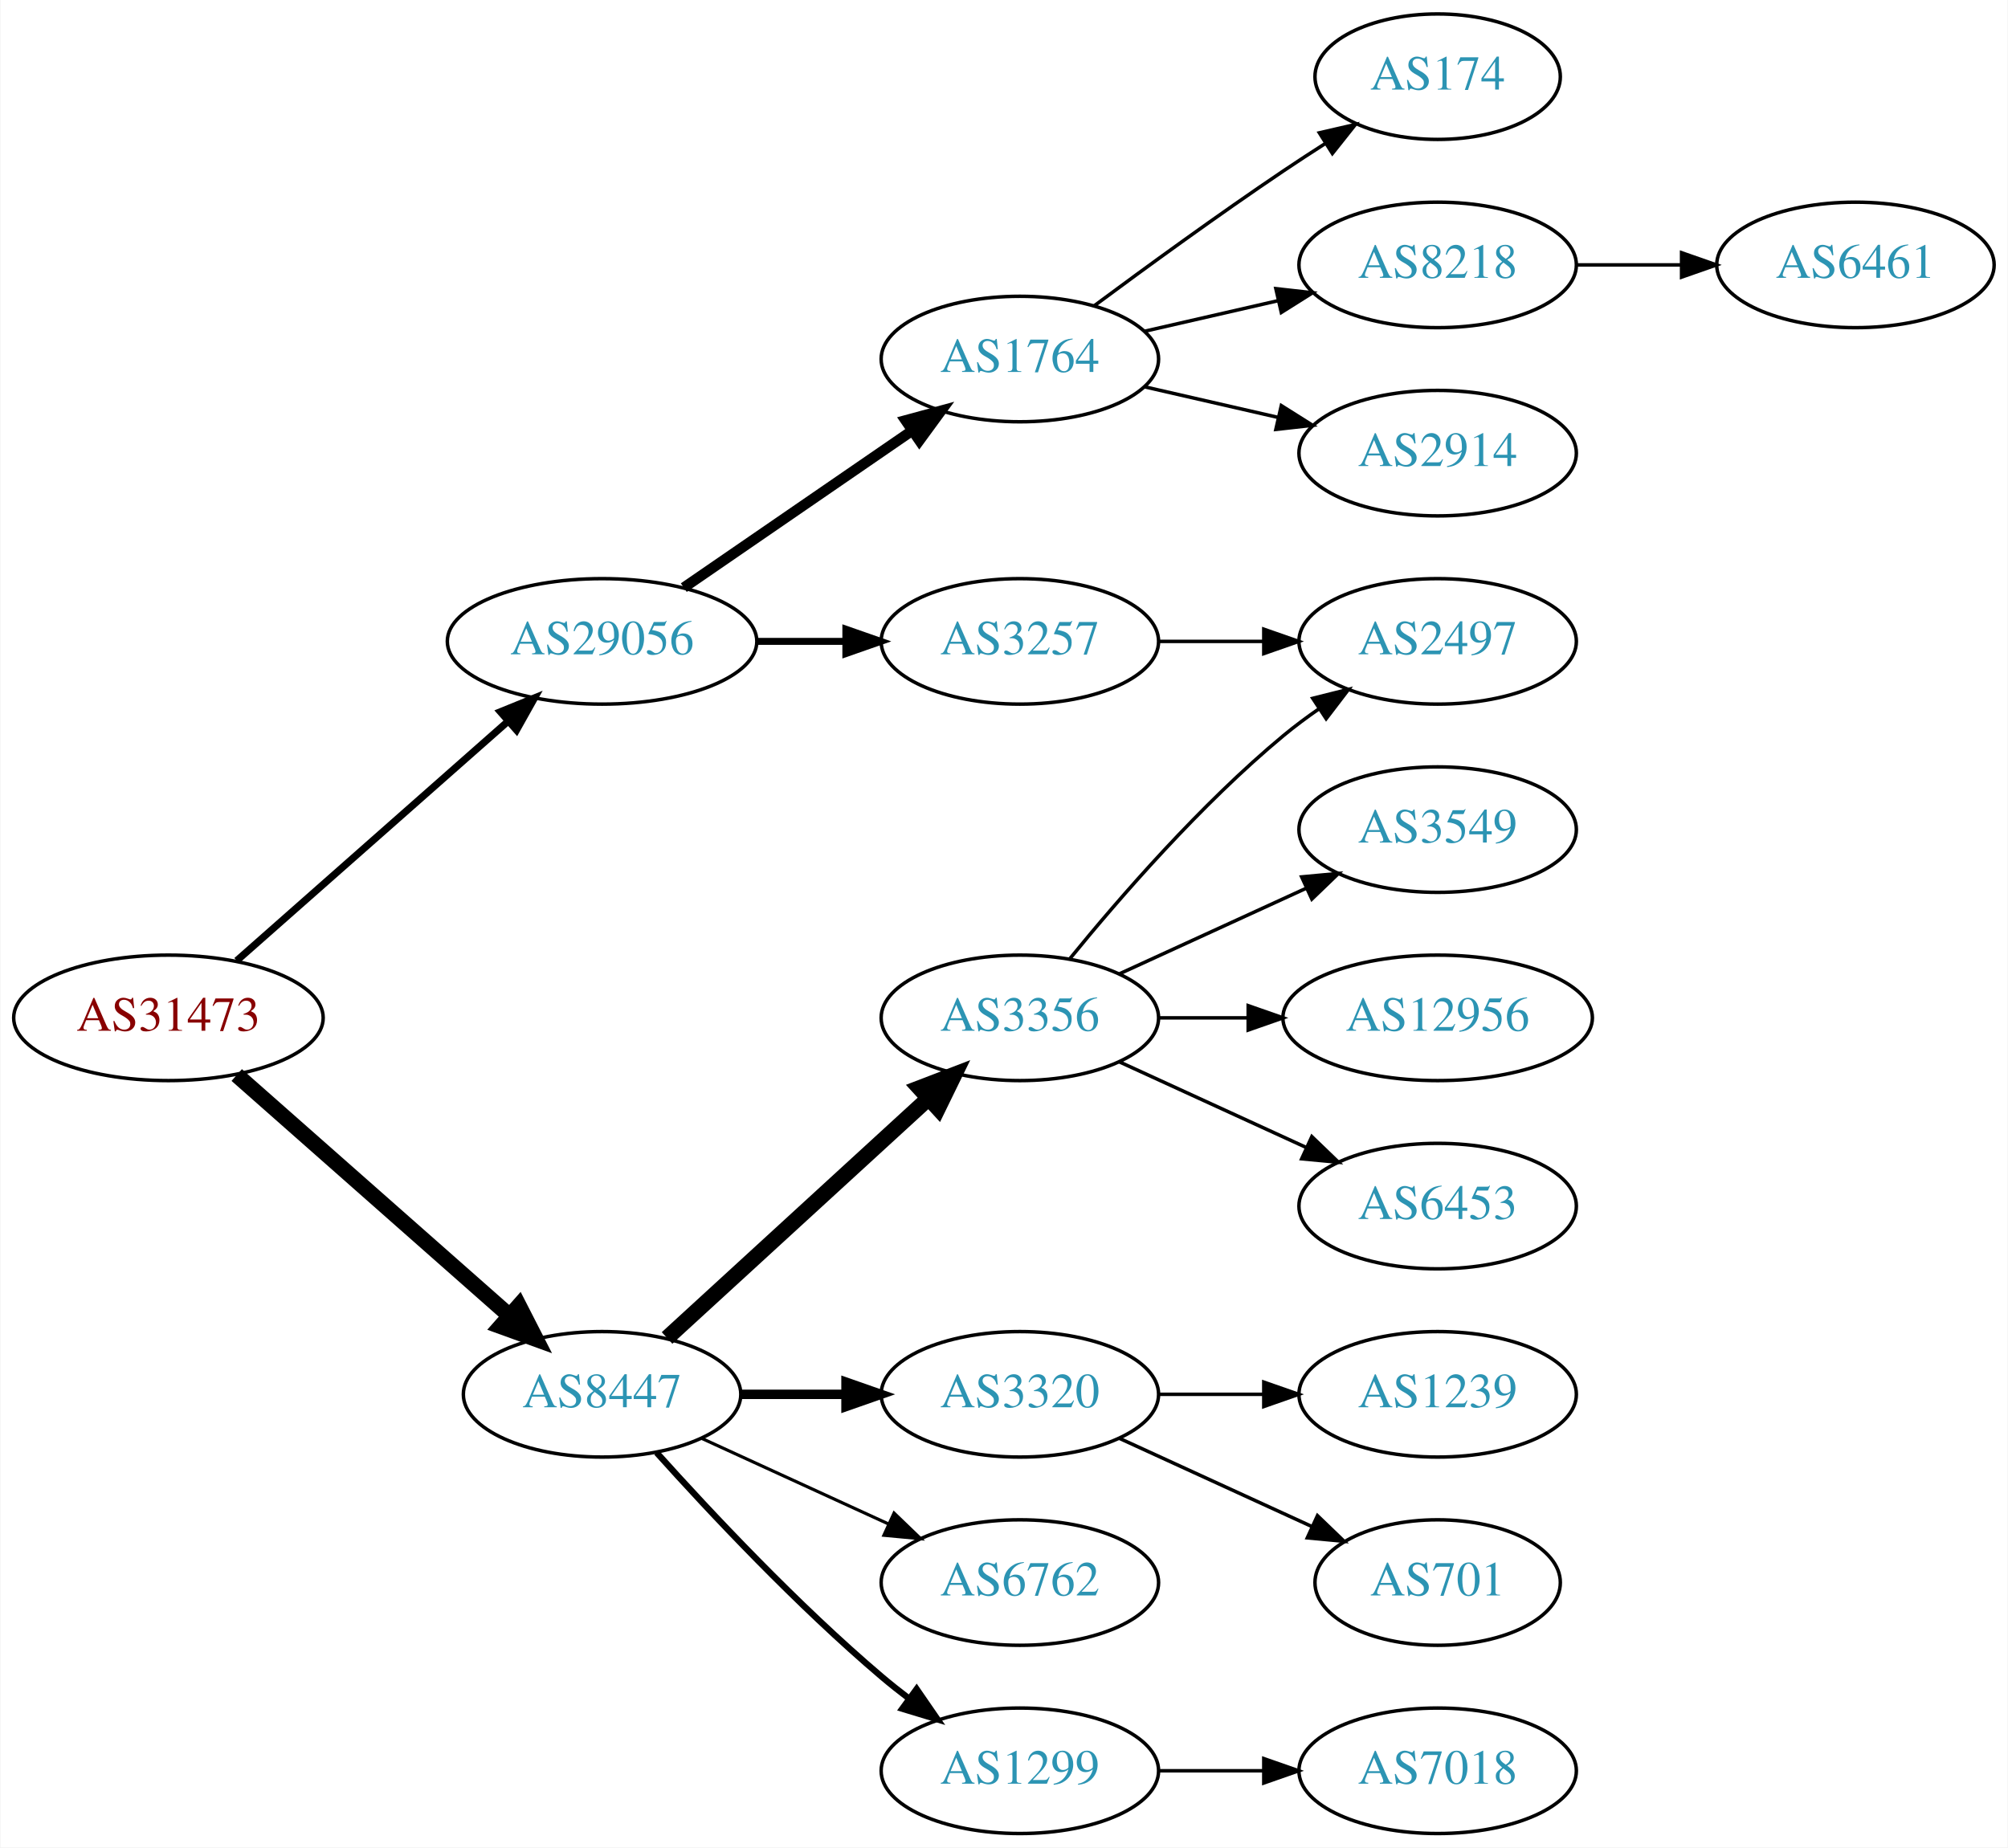
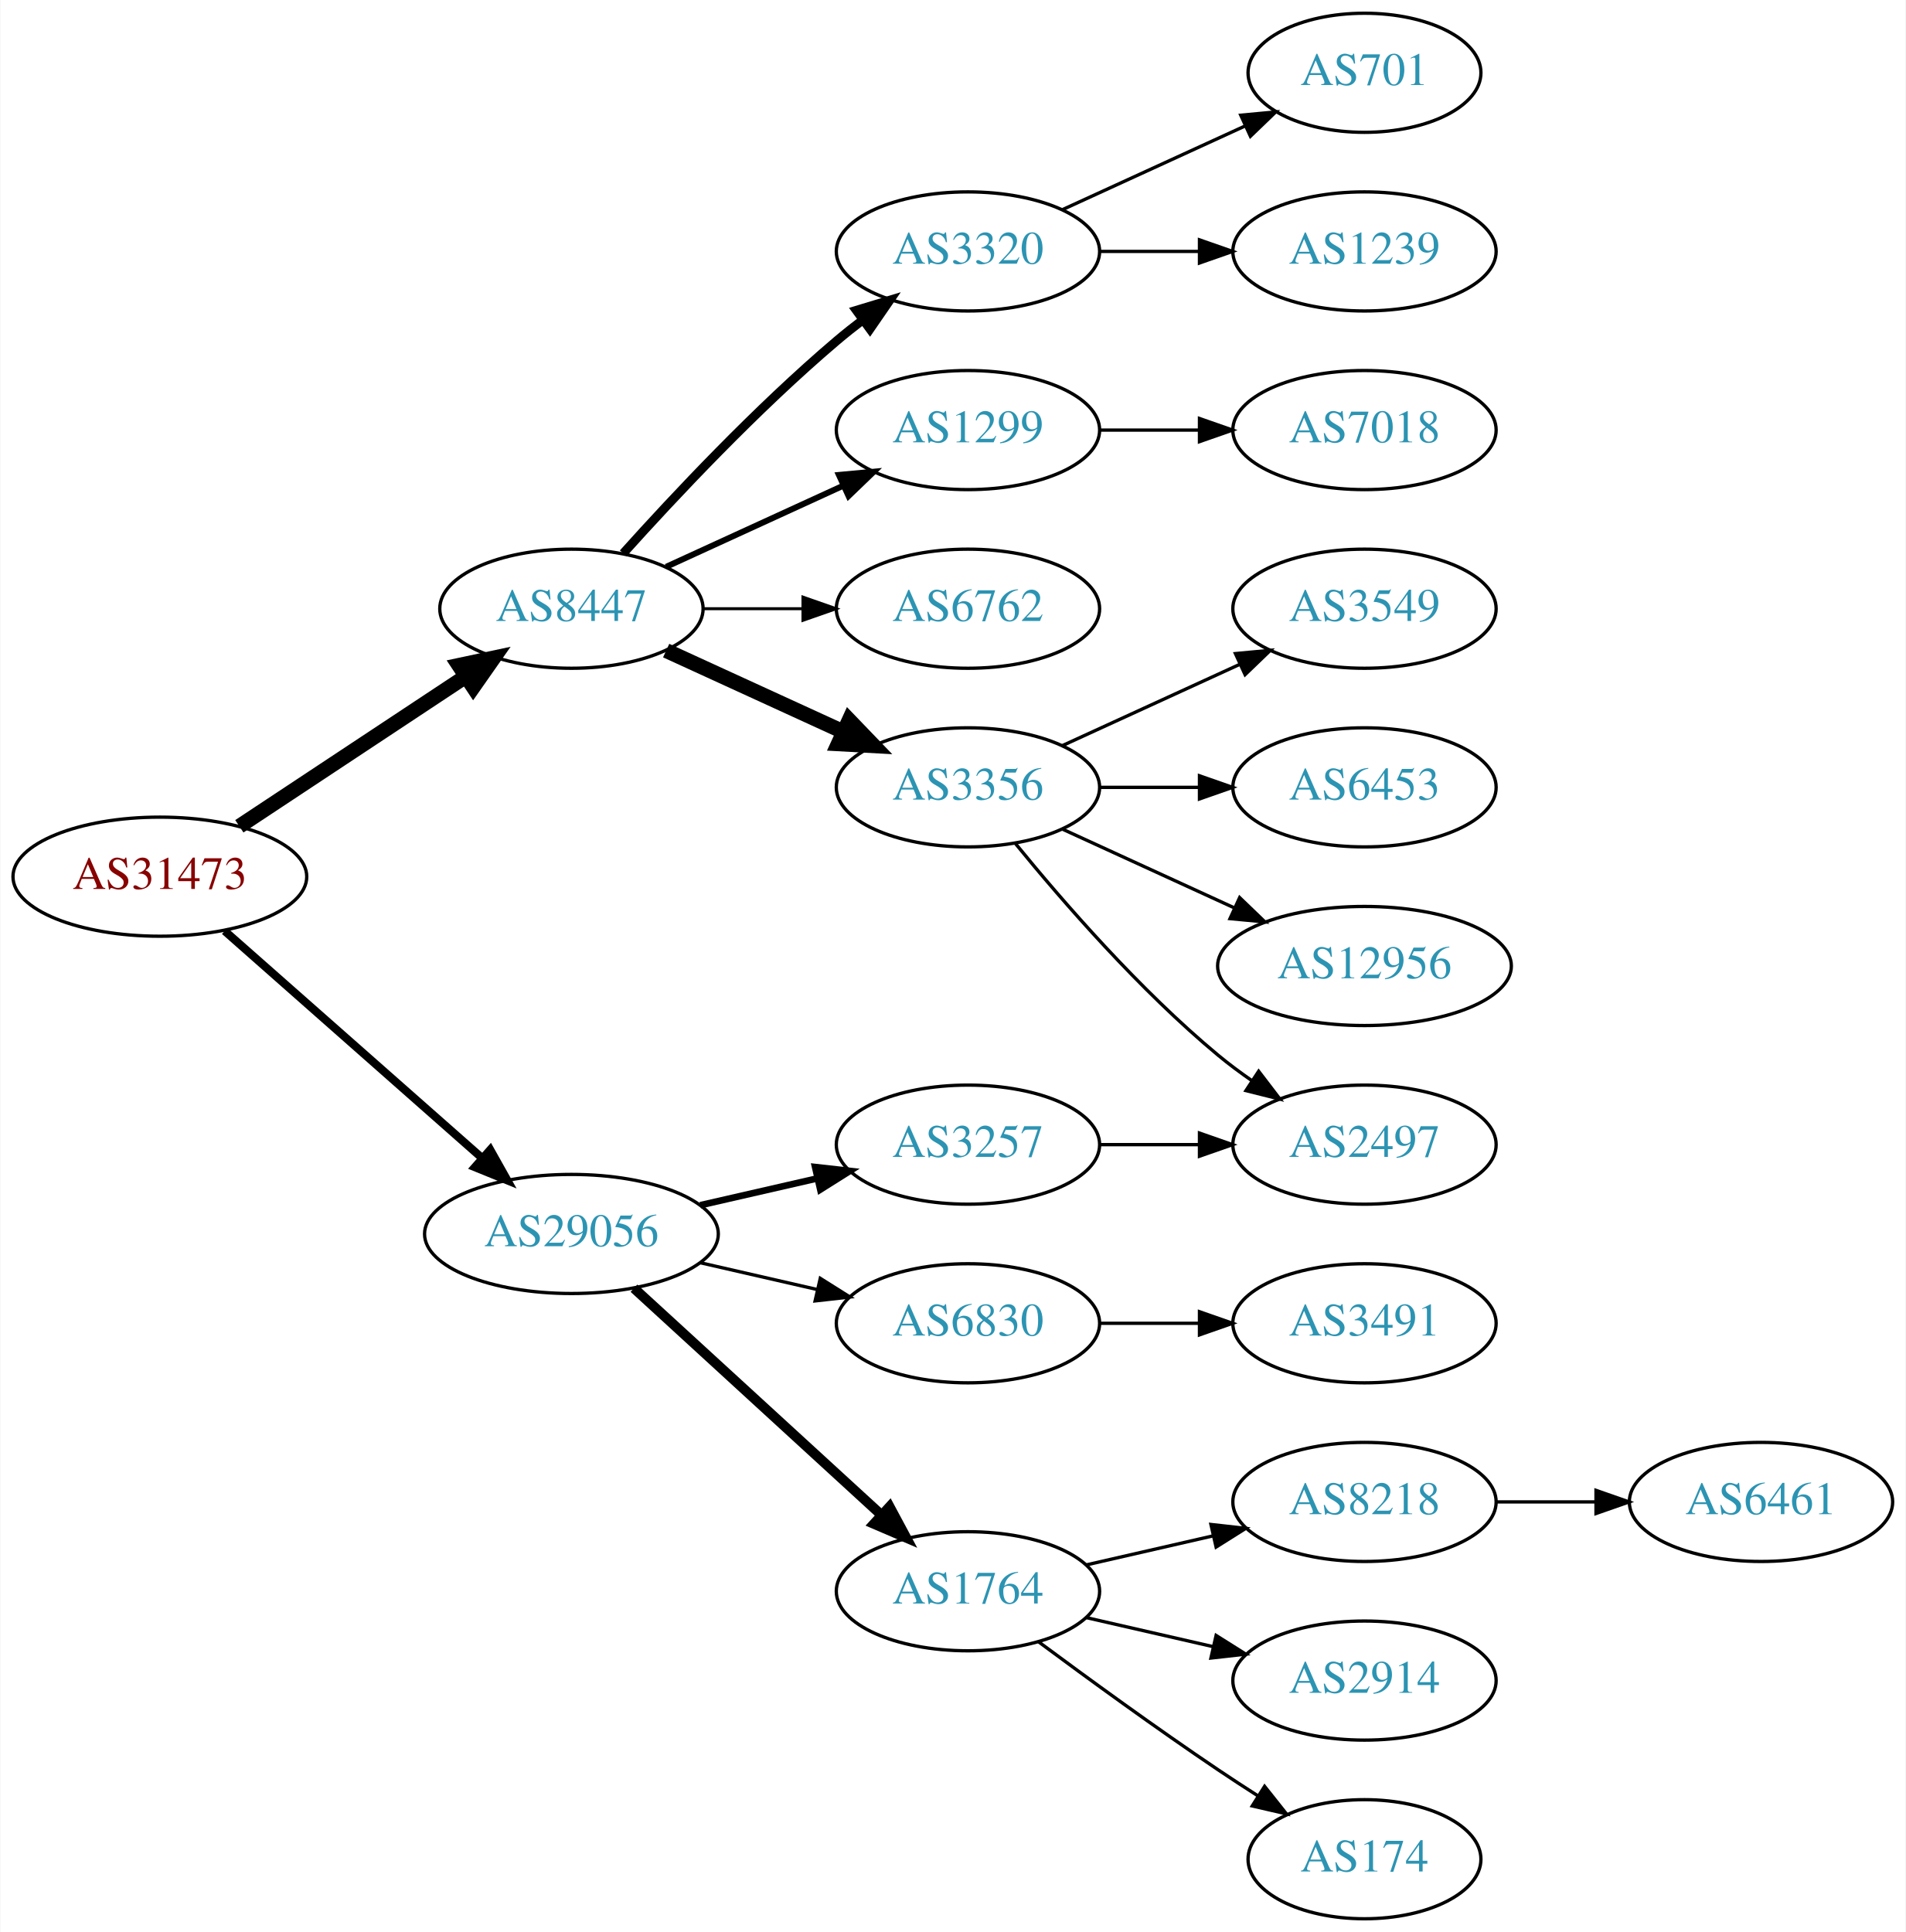
- <svg xmlns="http://www.w3.org/2000/svg" xmlns:xlink="http://www.w3.org/1999/xlink" width="576pt" height="530pt" viewBox="0.00 0.00 575.76 530.00">
-   <g id="graph0" class="graph" transform="scale(1 1) rotate(0) translate(4 526)">
-     <polygon fill="white" stroke="none" points="-4,4 -4,-526 571.762,-526 571.762,4 -4,4" />
+ <svg xmlns="http://www.w3.org/2000/svg" xmlns:xlink="http://www.w3.org/1999/xlink" width="576pt" height="584pt" viewBox="0.00 0.00 575.76 584.00">
+   <g id="graph0" class="graph" transform="scale(1 1) rotate(0) translate(4 580)">
+     <polygon fill="white" stroke="none" points="-4,4 -4,-580 571.762,-580 571.762,4 -4,4" />
    <g id="node1" class="node">
      <g id="a_node1">
        <a xlink:href="/asn/31473" xlink:title="AS31473 ~ BearingPoint Technology GmbH [AT]">
-           <ellipse fill="#ffffff" stroke="black" cx="44.196" cy="-234" rx="44.393" ry="18" />
-           <text text-anchor="middle" x="44.196" y="-230.3" font-family="Times,serif" font-size="14.00" fill="#880000">AS31473</text>
+           <ellipse fill="#ffffff" stroke="black" cx="44.196" cy="-315" rx="44.393" ry="18" />
+           <text text-anchor="middle" x="44.196" y="-311.3" font-family="Times,serif" font-size="14.00" fill="#880000">AS31473</text>
        </a>
      </g>
    </g>
    <g id="node2" class="node">
      <g id="a_node2">
        <a xlink:href="/asn/8447" xlink:title="AS8447 ~ A1 Telekom Austria AG [AT]">
-           <ellipse fill="#ffffff" stroke="black" cx="168.588" cy="-126" rx="39.794" ry="18" />
-           <text text-anchor="middle" x="168.588" y="-122.3" font-family="Times,serif" font-size="14.00" fill="#2c94b3">AS8447</text>
+           <ellipse fill="#ffffff" stroke="black" cx="168.588" cy="-396" rx="39.794" ry="18" />
+           <text text-anchor="middle" x="168.588" y="-392.3" font-family="Times,serif" font-size="14.00" fill="#2c94b3">AS8447</text>
        </a>
      </g>
    </g>
    <g id="edge1" class="edge">
-       <path fill="none" stroke="black" stroke-width="4.5" d="M63.785,-217.597C84.602,-199.228 118.478,-169.335 141.838,-148.722" />
-       <polygon fill="black" stroke="black" stroke-width="4.5" points="144.73,-151.421 149.623,-141.852 139.52,-145.516 144.73,-151.421" />
+       <path fill="none" stroke="black" stroke-width="4.5" d="M68.217,-330.235C87.571,-343.044 115.406,-361.466 136.696,-375.555" />
+       <polygon fill="black" stroke="black" stroke-width="4.5" points="134.572,-378.871 145.084,-381.107 138.918,-372.304 134.572,-378.871" />
    </g>
    <g id="node3" class="node">
      <g id="a_node3">
        <a xlink:href="/asn/29056" xlink:title="AS29056 ~ Citycom Telekommunikation GmbH [AT]">
-           <ellipse fill="#ffffff" stroke="black" cx="168.588" cy="-342" rx="44.393" ry="18" />
-           <text text-anchor="middle" x="168.588" y="-338.3" font-family="Times,serif" font-size="14.00" fill="#2c94b3">AS29056</text>
+           <ellipse fill="#ffffff" stroke="black" cx="168.588" cy="-207" rx="44.393" ry="18" />
+           <text text-anchor="middle" x="168.588" y="-203.3" font-family="Times,serif" font-size="14.00" fill="#2c94b3">AS29056</text>
        </a>
      </g>
    </g>
    <g id="edge2" class="edge">
-       <path fill="none" stroke="black" stroke-width="2.045" d="M63.785,-250.403C84.482,-268.667 118.089,-298.322 141.434,-318.921" />
-       <polygon fill="black" stroke="black" stroke-width="2.045" points="139.412,-321.805 149.226,-325.797 144.043,-316.556 139.412,-321.805" />
+       <path fill="none" stroke="black" stroke-width="2.455" d="M63.785,-298.597C84.482,-280.333 118.089,-250.678 141.434,-230.079" />
+       <polygon fill="black" stroke="black" stroke-width="2.455" points="144.043,-232.444 149.226,-223.203 139.412,-227.195 144.043,-232.444" />
    </g>
    <g id="node4" class="node">
      <g id="a_node4">
        <a xlink:href="/asn/3356" xlink:title="AS3356 ~ Level 3 Parent, LLC [US]">
-           <ellipse fill="#ffffff" stroke="black" cx="288.431" cy="-234" rx="39.794" ry="18" />
-           <text text-anchor="middle" x="288.431" y="-230.3" font-family="Times,serif" font-size="14.00" fill="#2c94b3">AS3356</text>
+           <ellipse fill="#ffffff" stroke="black" cx="288.431" cy="-342" rx="39.794" ry="18" />
+           <text text-anchor="middle" x="288.431" y="-338.3" font-family="Times,serif" font-size="14.00" fill="#2c94b3">AS3356</text>
        </a>
      </g>
    </g>
    <g id="edge3" class="edge">
-       <path fill="none" stroke="black" stroke-width="4.5" d="M187.23,-142.169C207.103,-160.382 239.566,-190.133 262.135,-210.817" />
-       <polygon fill="black" stroke="black" stroke-width="4.5" points="259.635,-213.867 269.668,-217.721 264.956,-208.061 259.635,-213.867" />
+       <path fill="none" stroke="black" stroke-width="4.5" d="M197.217,-383.339C213.174,-376.027 233.445,-366.739 250.727,-358.819" />
+       <polygon fill="black" stroke="black" stroke-width="4.5" points="252.524,-362.327 259.975,-354.581 249.244,-355.168 252.524,-362.327" />
    </g>
    <g id="node5" class="node">
      <g id="a_node5">
-         <a xlink:href="/asn/1299" xlink:title="AS1299 ~ Telia Carrier [EU]">
-           <ellipse fill="#ffffff" stroke="black" cx="288.431" cy="-18" rx="39.794" ry="18" />
-           <text text-anchor="middle" x="288.431" y="-14.3" font-family="Times,serif" font-size="14.00" fill="#2c94b3">AS1299</text>
+         <a xlink:href="/asn/3320" xlink:title="AS3320 ~ DTAG [DE]">
+           <ellipse fill="#ffffff" stroke="black" cx="288.431" cy="-504" rx="39.794" ry="18" />
+           <text text-anchor="middle" x="288.431" y="-500.3" font-family="Times,serif" font-size="14.00" fill="#2c94b3">AS3320</text>
        </a>
      </g>
    </g>
    <g id="edge4" class="edge">
-       <path fill="none" stroke="black" stroke-width="1.8" d="M184.234,-109.275C199.535,-92.235 224.632,-65.477 248.784,-45 251.281,-42.883 253.942,-40.768 256.653,-38.707" />
-       <polygon fill="black" stroke="black" stroke-width="1.8" points="258.819,-41.459 264.83,-32.734 254.69,-35.806 258.819,-41.459" />
+       <path fill="none" stroke="black" stroke-width="2.7" d="M184.234,-412.725C199.535,-429.765 224.632,-456.523 248.784,-477 251.281,-479.117 253.942,-481.232 256.653,-483.293" />
+       <polygon fill="black" stroke="black" stroke-width="2.7" points="254.69,-486.194 264.83,-489.266 258.819,-480.541 254.69,-486.194" />
    </g>
    <g id="node6" class="node">
      <g id="a_node6">
-         <a xlink:href="/asn/3320" xlink:title="AS3320 ~ DTAG [DE]">
-           <ellipse fill="#ffffff" stroke="black" cx="288.431" cy="-126" rx="39.794" ry="18" />
-           <text text-anchor="middle" x="288.431" y="-122.3" font-family="Times,serif" font-size="14.00" fill="#2c94b3">AS3320</text>
+         <a xlink:href="/asn/1299" xlink:title="AS1299 ~ Telia Carrier [EU]">
+           <ellipse fill="#ffffff" stroke="black" cx="288.431" cy="-450" rx="39.794" ry="18" />
+           <text text-anchor="middle" x="288.431" y="-446.3" font-family="Times,serif" font-size="14.00" fill="#2c94b3">AS1299</text>
        </a>
      </g>
    </g>
    <g id="edge5" class="edge">
-       <path fill="none" stroke="black" stroke-width="2.7" d="M208.501,-126C218.054,-126 228.404,-126 238.367,-126" />
-       <polygon fill="black" stroke="black" stroke-width="2.7" points="238.559,-129.5 248.559,-126 238.559,-122.5 238.559,-129.5" />
+       <path fill="none" stroke="black" stroke-width="1.8" d="M197.217,-408.661C213.174,-415.973 233.445,-425.261 250.727,-433.181" />
+       <polygon fill="black" stroke="black" stroke-width="1.8" points="249.426,-436.435 259.975,-437.419 252.342,-430.071 249.426,-436.435" />
    </g>
    <g id="node7" class="node">
      <g id="a_node7">
        <a xlink:href="/asn/6762" xlink:title="AS6762 ~ TELECOM ITALIA SPARKLE S.p.A. [IT]">
-           <ellipse fill="#ffffff" stroke="black" cx="288.431" cy="-72" rx="39.794" ry="18" />
-           <text text-anchor="middle" x="288.431" y="-68.3" font-family="Times,serif" font-size="14.00" fill="#2c94b3">AS6762</text>
+           <ellipse fill="#ffffff" stroke="black" cx="288.431" cy="-396" rx="39.794" ry="18" />
+           <text text-anchor="middle" x="288.431" y="-392.3" font-family="Times,serif" font-size="14.00" fill="#2c94b3">AS6762</text>
        </a>
      </g>
    </g>
    <g id="edge6" class="edge">
-       <path fill="none" stroke="black" stroke-width="0.9" d="M197.217,-113.339C213.174,-106.027 233.445,-96.739 250.727,-88.819" />
-       <polygon fill="black" stroke="black" stroke-width="0.9" points="252.342,-91.929 259.975,-84.581 249.426,-85.565 252.342,-91.929" />
+       <path fill="none" stroke="black" stroke-width="0.9" d="M208.501,-396C218.054,-396 228.404,-396 238.367,-396" />
+       <polygon fill="black" stroke="black" stroke-width="0.9" points="238.559,-399.5 248.559,-396 238.559,-392.5 238.559,-399.5" />
    </g>
    <g id="node15" class="node">
      <g id="a_node15">
        <a xlink:href="/asn/1764" xlink:title="AS1764 ~ NEXTLAYER-AS [AT]">
-           <ellipse fill="#ffffff" stroke="black" cx="288.431" cy="-423" rx="39.794" ry="18" />
-           <text text-anchor="middle" x="288.431" y="-419.3" font-family="Times,serif" font-size="14.00" fill="#2c94b3">AS1764</text>
+           <ellipse fill="#ffffff" stroke="black" cx="288.431" cy="-99" rx="39.794" ry="18" />
+           <text text-anchor="middle" x="288.431" y="-95.3" font-family="Times,serif" font-size="14.00" fill="#2c94b3">AS1764</text>
        </a>
      </g>
    </g>
    <g id="edge14" class="edge">
-       <path fill="none" stroke="black" stroke-width="3" d="M192.031,-357.426C210.612,-370.198 237.173,-388.455 257.553,-402.463" />
-       <polygon fill="black" stroke="black" stroke-width="3" points="255.643,-405.398 265.867,-408.178 259.609,-399.629 255.643,-405.398" />
+       <path fill="none" stroke="black" stroke-width="3" d="M187.486,-190.597C207.414,-172.333 239.772,-142.678 262.249,-122.079" />
+       <polygon fill="black" stroke="black" stroke-width="3" points="264.743,-124.54 269.751,-115.203 260.014,-119.38 264.743,-124.54" />
    </g>
    <g id="node16" class="node">
      <g id="a_node16">
        <a xlink:href="/asn/3257" xlink:title="AS3257 ~ GTT [DE]">
-           <ellipse fill="#ffffff" stroke="black" cx="288.431" cy="-342" rx="39.794" ry="18" />
-           <text text-anchor="middle" x="288.431" y="-338.3" font-family="Times,serif" font-size="14.00" fill="#2c94b3">AS3257</text>
+           <ellipse fill="#ffffff" stroke="black" cx="288.431" cy="-234" rx="39.794" ry="18" />
+           <text text-anchor="middle" x="288.431" y="-230.3" font-family="Times,serif" font-size="14.00" fill="#2c94b3">AS3257</text>
        </a>
      </g>
    </g>
    <g id="edge15" class="edge">
-       <path fill="none" stroke="black" stroke-width="2" d="M212.799,-342C221.112,-342 229.875,-342 238.357,-342" />
-       <polygon fill="black" stroke="black" stroke-width="2" points="238.516,-345.5 248.516,-342 238.516,-338.5 238.516,-345.5" />
+       <path fill="none" stroke="black" stroke-width="2" d="M207.523,-215.692C218.764,-218.267 231.176,-221.111 242.799,-223.774" />
+       <polygon fill="black" stroke="black" stroke-width="2" points="242.232,-227.235 252.761,-226.057 243.795,-220.412 242.232,-227.235" />
+     </g>
+     <g id="node17" class="node">
+       <g id="a_node17">
+         <a xlink:href="/asn/6830" xlink:title="AS6830 ~ LGI-UPC [AT]">
+           <ellipse fill="#ffffff" stroke="black" cx="288.431" cy="-180" rx="39.794" ry="18" />
+           <text text-anchor="middle" x="288.431" y="-176.3" font-family="Times,serif" font-size="14.00" fill="#2c94b3">AS6830</text>
+         </a>
+       </g>
+     </g>
+     <g id="edge16" class="edge">
+       <path fill="none" stroke="black" d="M207.523,-198.308C218.764,-195.733 231.176,-192.889 242.799,-190.226" />
+       <polygon fill="black" stroke="black" points="243.795,-193.588 252.761,-187.943 242.232,-186.765 243.795,-193.588" />
+     </g>
+     <g id="node11" class="node">
+       <g id="a_node11">
+         <a xlink:href="/asn/12956" xlink:title="AS12956 ~ TELXIUS [ES]">
+           <ellipse fill="#ffffff" stroke="black" cx="408.273" cy="-288" rx="44.393" ry="18" />
+           <text text-anchor="middle" x="408.273" y="-284.3" font-family="Times,serif" font-size="14.00" fill="#2c94b3">AS12956</text>
+         </a>
+       </g>
+     </g>
+     <g id="edge10" class="edge">
+       <path fill="none" stroke="black" d="M317.06,-329.339C332.557,-322.238 352.124,-313.272 369.071,-305.506" />
+       <polygon fill="black" stroke="black" points="370.54,-308.683 378.173,-301.335 367.624,-302.319 370.54,-308.683" />
+     </g>
+     <g id="node12" class="node">
+       <g id="a_node12">
+         <a xlink:href="/asn/2497" xlink:title="AS2497 ~ Internet Initiative Japan Inc. [JP]">
+           <ellipse fill="#ffffff" stroke="black" cx="408.273" cy="-234" rx="39.794" ry="18" />
+           <text text-anchor="middle" x="408.273" y="-230.3" font-family="Times,serif" font-size="14.00" fill="#2c94b3">AS2497</text>
+         </a>
+       </g>
+     </g>
+     <g id="edge11" class="edge">
+       <path fill="none" stroke="black" d="M302.85,-324.935C316.964,-307.625 340.379,-280.655 364.077,-261 367.294,-258.332 370.794,-255.73 374.365,-253.259" />
+       <polygon fill="black" stroke="black" points="376.288,-256.183 382.721,-247.764 372.442,-250.334 376.288,-256.183" />
+     </g>
+     <g id="node13" class="node">
+       <g id="a_node13">
+         <a xlink:href="/asn/3549" xlink:title="AS3549 ~ Level 3 Parent, LLC [US]">
+           <ellipse fill="#ffffff" stroke="black" cx="408.273" cy="-396" rx="39.794" ry="18" />
+           <text text-anchor="middle" x="408.273" y="-392.3" font-family="Times,serif" font-size="14.00" fill="#2c94b3">AS3549</text>
+         </a>
+       </g>
+     </g>
+     <g id="edge12" class="edge">
+       <path fill="none" stroke="black" d="M317.06,-354.661C333.017,-361.973 353.287,-371.261 370.57,-379.181" />
+       <polygon fill="black" stroke="black" points="369.269,-382.435 379.818,-383.419 372.185,-376.071 369.269,-382.435" />
+     </g>
+     <g id="node14" class="node">
+       <g id="a_node14">
+         <a xlink:href="/asn/6453" xlink:title="AS6453 ~ TATA COMMUNICATIONS (AMERICA) INC [US]">
+           <ellipse fill="#ffffff" stroke="black" cx="408.273" cy="-342" rx="39.794" ry="18" />
+           <text text-anchor="middle" x="408.273" y="-338.3" font-family="Times,serif" font-size="14.00" fill="#2c94b3">AS6453</text>
+         </a>
+       </g>
+     </g>
+     <g id="edge13" class="edge">
+       <path fill="none" stroke="black" d="M328.343,-342C337.897,-342 348.246,-342 358.209,-342" />
+       <polygon fill="black" stroke="black" points="358.402,-345.5 368.402,-342 358.402,-338.5 358.402,-345.5" />
+     </g>
+     <g id="node8" class="node">
+       <g id="a_node8">
+         <a xlink:href="/asn/1239" xlink:title="AS1239 ~ Sprint [US]">
+           <ellipse fill="#ffffff" stroke="black" cx="408.273" cy="-504" rx="39.794" ry="18" />
+           <text text-anchor="middle" x="408.273" y="-500.3" font-family="Times,serif" font-size="14.00" fill="#2c94b3">AS1239</text>
+         </a>
+       </g>
+     </g>
+     <g id="edge7" class="edge">
+       <path fill="none" stroke="black" d="M328.343,-504C337.897,-504 348.246,-504 358.209,-504" />
+       <polygon fill="black" stroke="black" points="358.402,-507.5 368.402,-504 358.402,-500.5 358.402,-507.5" />
    </g>
    <g id="node9" class="node">
      <g id="a_node9">
-         <a xlink:href="/asn/3549" xlink:title="AS3549 ~ Level 3 Parent, LLC [US]">
-           <ellipse fill="#ffffff" stroke="black" cx="408.273" cy="-288" rx="39.794" ry="18" />
-           <text text-anchor="middle" x="408.273" y="-284.3" font-family="Times,serif" font-size="14.00" fill="#2c94b3">AS3549</text>
+         <a xlink:href="/asn/701" xlink:title="AS701 ~ UUNET [US]">
+           <ellipse fill="#ffffff" stroke="black" cx="408.273" cy="-558" rx="35.194" ry="18" />
+           <text text-anchor="middle" x="408.273" y="-554.3" font-family="Times,serif" font-size="14.00" fill="#2c94b3">AS701</text>
        </a>
      </g>
    </g>
    <g id="edge8" class="edge">
-       <path fill="none" stroke="black" d="M317.06,-246.661C333.017,-253.973 353.287,-263.261 370.57,-271.181" />
-       <polygon fill="black" stroke="black" points="369.269,-274.435 379.818,-275.419 372.185,-268.071 369.269,-274.435" />
+       <path fill="none" stroke="black" d="M317.06,-516.661C333.476,-524.183 354.457,-533.798 372.054,-541.861" />
+       <polygon fill="black" stroke="black" points="370.883,-545.174 381.432,-546.158 373.799,-538.811 370.883,-545.174" />
    </g>
    <g id="node10" class="node">
      <g id="a_node10">
-         <a xlink:href="/asn/12956" xlink:title="AS12956 ~ TELXIUS [ES]">
-           <ellipse fill="#ffffff" stroke="black" cx="408.273" cy="-234" rx="44.393" ry="18" />
-           <text text-anchor="middle" x="408.273" y="-230.3" font-family="Times,serif" font-size="14.00" fill="#2c94b3">AS12956</text>
+         <a xlink:href="/asn/7018" xlink:title="AS7018 ~ AT&amp;T Services, Inc. [US]">
+           <ellipse fill="#ffffff" stroke="black" cx="408.273" cy="-450" rx="39.794" ry="18" />
+           <text text-anchor="middle" x="408.273" y="-446.3" font-family="Times,serif" font-size="14.00" fill="#2c94b3">AS7018</text>
        </a>
      </g>
    </g>
    <g id="edge9" class="edge">
-       <path fill="none" stroke="black" d="M328.343,-234C336.446,-234 345.121,-234 353.648,-234" />
-       <polygon fill="black" stroke="black" points="353.925,-237.5 363.925,-234 353.925,-230.5 353.925,-237.5" />
-     </g>
-     <g id="node11" class="node">
-       <g id="a_node11">
-         <a xlink:href="/asn/2497" xlink:title="AS2497 ~ Internet Initiative Japan Inc. [JP]">
-           <ellipse fill="#ffffff" stroke="black" cx="408.273" cy="-342" rx="39.794" ry="18" />
-           <text text-anchor="middle" x="408.273" y="-338.3" font-family="Times,serif" font-size="14.00" fill="#2c94b3">AS2497</text>
-         </a>
-       </g>
-     </g>
-     <g id="edge10" class="edge">
-       <path fill="none" stroke="black" d="M302.85,-251.065C316.964,-268.375 340.379,-295.345 364.077,-315 367.294,-317.668 370.794,-320.27 374.365,-322.741" />
-       <polygon fill="black" stroke="black" points="372.442,-325.666 382.721,-328.236 376.288,-319.817 372.442,-325.666" />
-     </g>
-     <g id="node12" class="node">
-       <g id="a_node12">
-         <a xlink:href="/asn/6453" xlink:title="AS6453 ~ TATA COMMUNICATIONS (AMERICA) INC [US]">
-           <ellipse fill="#ffffff" stroke="black" cx="408.273" cy="-180" rx="39.794" ry="18" />
-           <text text-anchor="middle" x="408.273" y="-176.3" font-family="Times,serif" font-size="14.00" fill="#2c94b3">AS6453</text>
-         </a>
-       </g>
-     </g>
-     <g id="edge11" class="edge">
-       <path fill="none" stroke="black" d="M317.06,-221.339C333.017,-214.027 353.287,-204.739 370.57,-196.819" />
-       <polygon fill="black" stroke="black" points="372.185,-199.929 379.818,-192.581 369.269,-193.565 372.185,-199.929" />
-     </g>
-     <g id="node8" class="node">
-       <g id="a_node8">
-         <a xlink:href="/asn/7018" xlink:title="AS7018 ~ AT&amp;T Services, Inc. [US]">
-           <ellipse fill="#ffffff" stroke="black" cx="408.273" cy="-18" rx="39.794" ry="18" />
-           <text text-anchor="middle" x="408.273" y="-14.3" font-family="Times,serif" font-size="14.00" fill="#2c94b3">AS7018</text>
-         </a>
-       </g>
-     </g>
-     <g id="edge7" class="edge">
-       <path fill="none" stroke="black" d="M328.343,-18C337.897,-18 348.246,-18 358.209,-18" />
-       <polygon fill="black" stroke="black" points="358.402,-21.5 368.402,-18 358.402,-14.5 358.402,-21.5" />
-     </g>
-     <g id="node13" class="node">
-       <g id="a_node13">
-         <a xlink:href="/asn/1239" xlink:title="AS1239 ~ Sprint [US]">
-           <ellipse fill="#ffffff" stroke="black" cx="408.273" cy="-126" rx="39.794" ry="18" />
-           <text text-anchor="middle" x="408.273" y="-122.3" font-family="Times,serif" font-size="14.00" fill="#2c94b3">AS1239</text>
-         </a>
-       </g>
-     </g>
-     <g id="edge12" class="edge">
-       <path fill="none" stroke="black" d="M328.343,-126C337.897,-126 348.246,-126 358.209,-126" />
-       <polygon fill="black" stroke="black" points="358.402,-129.5 368.402,-126 358.402,-122.5 358.402,-129.5" />
-     </g>
-     <g id="node14" class="node">
-       <g id="a_node14">
-         <a xlink:href="/asn/701" xlink:title="AS701 ~ UUNET [US]">
-           <ellipse fill="#ffffff" stroke="black" cx="408.273" cy="-72" rx="35.194" ry="18" />
-           <text text-anchor="middle" x="408.273" y="-68.3" font-family="Times,serif" font-size="14.00" fill="#2c94b3">AS701</text>
-         </a>
-       </g>
-     </g>
-     <g id="edge13" class="edge">
-       <path fill="none" stroke="black" d="M317.06,-113.339C333.476,-105.817 354.457,-96.202 372.054,-88.139" />
-       <polygon fill="black" stroke="black" points="373.799,-91.189 381.432,-83.842 370.883,-84.826 373.799,-91.189" />
-     </g>
-     <g id="node17" class="node">
-       <g id="a_node17">
-         <a xlink:href="/asn/2914" xlink:title="AS2914 ~ NTT America, Inc. [US]">
-           <ellipse fill="#ffffff" stroke="black" cx="408.273" cy="-396" rx="39.794" ry="18" />
-           <text text-anchor="middle" x="408.273" y="-392.3" font-family="Times,serif" font-size="14.00" fill="#2c94b3">AS2914</text>
-         </a>
-       </g>
-     </g>
-     <g id="edge16" class="edge">
-       <path fill="none" stroke="black" d="M324.15,-415.045C336.15,-412.296 349.771,-409.175 362.463,-406.267" />
-       <polygon fill="black" stroke="black" points="363.429,-409.636 372.395,-403.991 361.866,-402.813 363.429,-409.636" />
+       <path fill="none" stroke="black" d="M328.343,-450C337.897,-450 348.246,-450 358.209,-450" />
+       <polygon fill="black" stroke="black" points="358.402,-453.5 368.402,-450 358.402,-446.5 358.402,-453.5" />
    </g>
    <g id="node18" class="node">
      <g id="a_node18">
-         <a xlink:href="/asn/174" xlink:title="AS174 ~ Cogent Communications [US]">
-           <ellipse fill="#ffffff" stroke="black" cx="408.273" cy="-504" rx="35.194" ry="18" />
-           <text text-anchor="middle" x="408.273" y="-500.3" font-family="Times,serif" font-size="14.00" fill="#2c94b3">AS174</text>
+         <a xlink:href="/asn/2914" xlink:title="AS2914 ~ NTT America, Inc. [US]">
+           <ellipse fill="#ffffff" stroke="black" cx="408.273" cy="-72" rx="39.794" ry="18" />
+           <text text-anchor="middle" x="408.273" y="-68.3" font-family="Times,serif" font-size="14.00" fill="#2c94b3">AS2914</text>
        </a>
      </g>
    </g>
    <g id="edge17" class="edge">
-       <path fill="none" stroke="black" d="M309.761,-438.277C324.623,-449.304 345.368,-464.407 364.077,-477 367.895,-479.569 371.945,-482.21 375.975,-484.786" />
-       <polygon fill="black" stroke="black" points="374.344,-487.895 384.669,-490.271 378.079,-481.975 374.344,-487.895" />
+       <path fill="none" stroke="black" d="M324.15,-91.045C336.15,-88.296 349.771,-85.175 362.463,-82.267" />
+       <polygon fill="black" stroke="black" points="363.429,-85.636 372.395,-79.991 361.866,-78.813 363.429,-85.636" />
    </g>
    <g id="node19" class="node">
      <g id="a_node19">
-         <a xlink:href="/asn/8218" xlink:title="AS8218 ~ legacy Neotelecoms [FR]">
-           <ellipse fill="#ffffff" stroke="black" cx="408.273" cy="-450" rx="39.794" ry="18" />
-           <text text-anchor="middle" x="408.273" y="-446.3" font-family="Times,serif" font-size="14.00" fill="#2c94b3">AS8218</text>
+         <a xlink:href="/asn/174" xlink:title="AS174 ~ Cogent Communications [US]">
+           <ellipse fill="#ffffff" stroke="black" cx="408.273" cy="-18" rx="35.194" ry="18" />
+           <text text-anchor="middle" x="408.273" y="-14.3" font-family="Times,serif" font-size="14.00" fill="#2c94b3">AS174</text>
        </a>
      </g>
    </g>
    <g id="edge18" class="edge">
-       <path fill="none" stroke="black" d="M324.15,-430.955C336.15,-433.704 349.771,-436.825 362.463,-439.733" />
-       <polygon fill="black" stroke="black" points="361.866,-443.187 372.395,-442.009 363.429,-436.364 361.866,-443.187" />
-     </g>
-     <g id="edge19" class="edge">
-       <path fill="none" stroke="black" d="M328.343,-342C337.897,-342 348.246,-342 358.209,-342" />
-       <polygon fill="black" stroke="black" points="358.402,-345.5 368.402,-342 358.402,-338.5 358.402,-345.5" />
+       <path fill="none" stroke="black" d="M309.761,-83.723C324.623,-72.696 345.368,-57.593 364.077,-45 367.895,-42.431 371.945,-39.79 375.975,-37.214" />
+       <polygon fill="black" stroke="black" points="378.079,-40.025 384.669,-31.729 374.344,-34.105 378.079,-40.025" />
    </g>
    <g id="node20" class="node">
      <g id="a_node20">
+         <a xlink:href="/asn/8218" xlink:title="AS8218 ~ legacy Neotelecoms [FR]">
+           <ellipse fill="#ffffff" stroke="black" cx="408.273" cy="-126" rx="39.794" ry="18" />
+           <text text-anchor="middle" x="408.273" y="-122.3" font-family="Times,serif" font-size="14.00" fill="#2c94b3">AS8218</text>
+         </a>
+       </g>
+     </g>
+     <g id="edge19" class="edge">
+       <path fill="none" stroke="black" d="M324.15,-106.955C336.15,-109.704 349.771,-112.825 362.463,-115.733" />
+       <polygon fill="black" stroke="black" points="361.866,-119.187 372.395,-118.009 363.429,-112.364 361.866,-119.187" />
+     </g>
+     <g id="edge20" class="edge">
+       <path fill="none" stroke="black" d="M328.343,-234C337.897,-234 348.246,-234 358.209,-234" />
+       <polygon fill="black" stroke="black" points="358.402,-237.5 368.402,-234 358.402,-230.5 358.402,-237.5" />
+     </g>
+     <g id="node22" class="node">
+       <g id="a_node22">
+         <a xlink:href="/asn/3491" xlink:title="AS3491 ~ PCCW Global, Inc. [US]">
+           <ellipse fill="#ffffff" stroke="black" cx="408.273" cy="-180" rx="39.794" ry="18" />
+           <text text-anchor="middle" x="408.273" y="-176.3" font-family="Times,serif" font-size="14.00" fill="#2c94b3">AS3491</text>
+         </a>
+       </g>
+     </g>
+     <g id="edge22" class="edge">
+       <path fill="none" stroke="black" d="M328.343,-180C337.897,-180 348.246,-180 358.209,-180" />
+       <polygon fill="black" stroke="black" points="358.402,-183.5 368.402,-180 358.402,-176.5 358.402,-183.5" />
+     </g>
+     <g id="node21" class="node">
+       <g id="a_node21">
        <a xlink:href="/asn/6461" xlink:title="AS6461 ~ Zayo Bandwidth [US]">
-           <ellipse fill="#ffffff" stroke="black" cx="528.116" cy="-450" rx="39.794" ry="18" />
-           <text text-anchor="middle" x="528.116" y="-446.3" font-family="Times,serif" font-size="14.00" fill="#2c94b3">AS6461</text>
-         </a>
-       </g>
-     </g>
-     <g id="edge20" class="edge">
-       <path fill="none" stroke="black" d="M448.186,-450C457.739,-450 468.089,-450 478.052,-450" />
-       <polygon fill="black" stroke="black" points="478.244,-453.5 488.244,-450 478.244,-446.5 478.244,-453.5" />
+           <ellipse fill="#ffffff" stroke="black" cx="528.116" cy="-126" rx="39.794" ry="18" />
+           <text text-anchor="middle" x="528.116" y="-122.3" font-family="Times,serif" font-size="14.00" fill="#2c94b3">AS6461</text>
+         </a>
+       </g>
+     </g>
+     <g id="edge21" class="edge">
+       <path fill="none" stroke="black" d="M448.186,-126C457.739,-126 468.089,-126 478.052,-126" />
+       <polygon fill="black" stroke="black" points="478.244,-129.5 488.244,-126 478.244,-122.5 478.244,-129.5" />
    </g>
  </g>
</svg>
